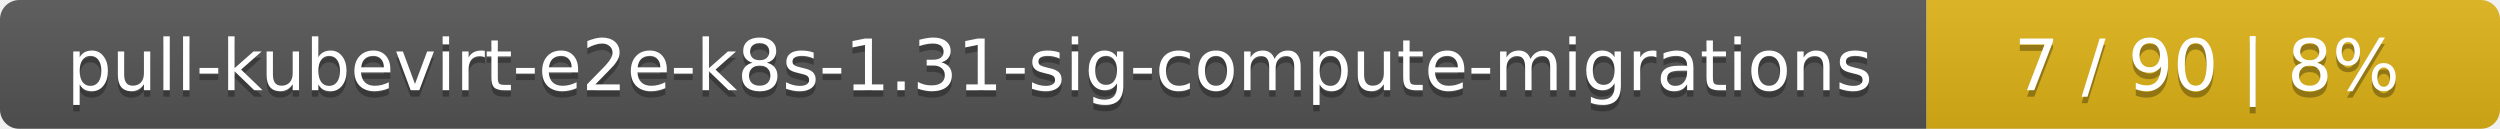
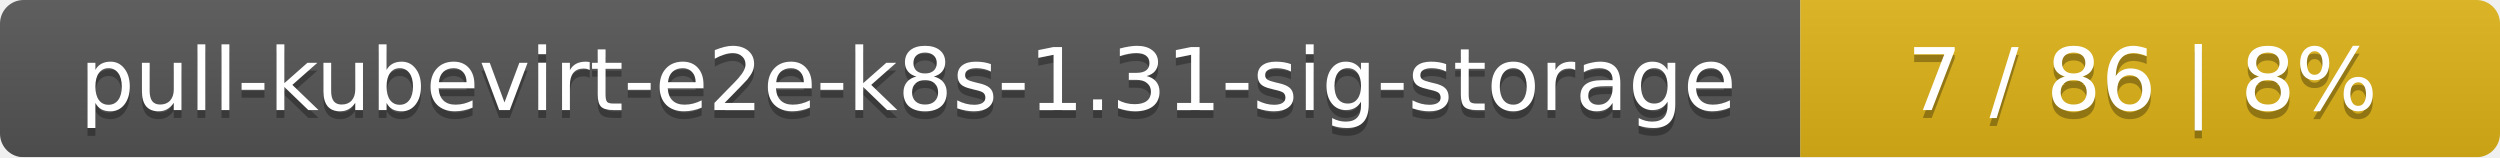
- <svg xmlns="http://www.w3.org/2000/svg" width="388" height="20">
+ <svg xmlns="http://www.w3.org/2000/svg" width="318" height="20">
  <linearGradient id="smooth" x2="0" y2="100%">
    <stop offset="0" stop-color="#bbb" stop-opacity=".1" />
    <stop offset="1" stop-opacity=".1" />
  </linearGradient>
  <mask id="round">
-     <rect width="388" height="20" rx="3" fill="#fff" />
+     <rect width="318" height="20" rx="3" fill="#fff" />
  </mask>
  <g mask="url(#round)">
-     <rect width="299" height="20" fill="#555" />
-     <rect x="299" width="89" height="20" fill="#dfb317" />
-     <rect width="388" height="20" fill="url(#smooth)" />
+     <rect width="229" height="20" fill="#555" />
+     <rect x="229" width="89" height="20" fill="#dfb317" />
+     <rect width="318" height="20" fill="url(#smooth)" />
  </g>
  <g fill="#fff" text-anchor="middle" font-family="DejaVu Sans,Verdana,Geneva,sans-serif" font-size="11">
-     <text x="150.5" y="15" fill="#010101" fill-opacity=".3">pull-kubevirt-e2e-k8s-1.31-sig-compute-migrations</text>
-     <text x="150.5" y="14">pull-kubevirt-e2e-k8s-1.31-sig-compute-migrations</text>
-     <text x="342.5" y="15" fill="#010101" fill-opacity=".3">7 / 90    |    8%</text>
-     <text x="342.5" y="14">7 / 90    |    8%</text>
+     <text x="115.5" y="15" fill="#010101" fill-opacity=".3">pull-kubevirt-e2e-k8s-1.31-sig-storage</text>
+     <text x="115.5" y="14">pull-kubevirt-e2e-k8s-1.31-sig-storage</text>
+     <text x="272.5" y="15" fill="#010101" fill-opacity=".3">7 / 86    |    8%</text>
+     <text x="272.5" y="14">7 / 86    |    8%</text>
  </g>
</svg>
